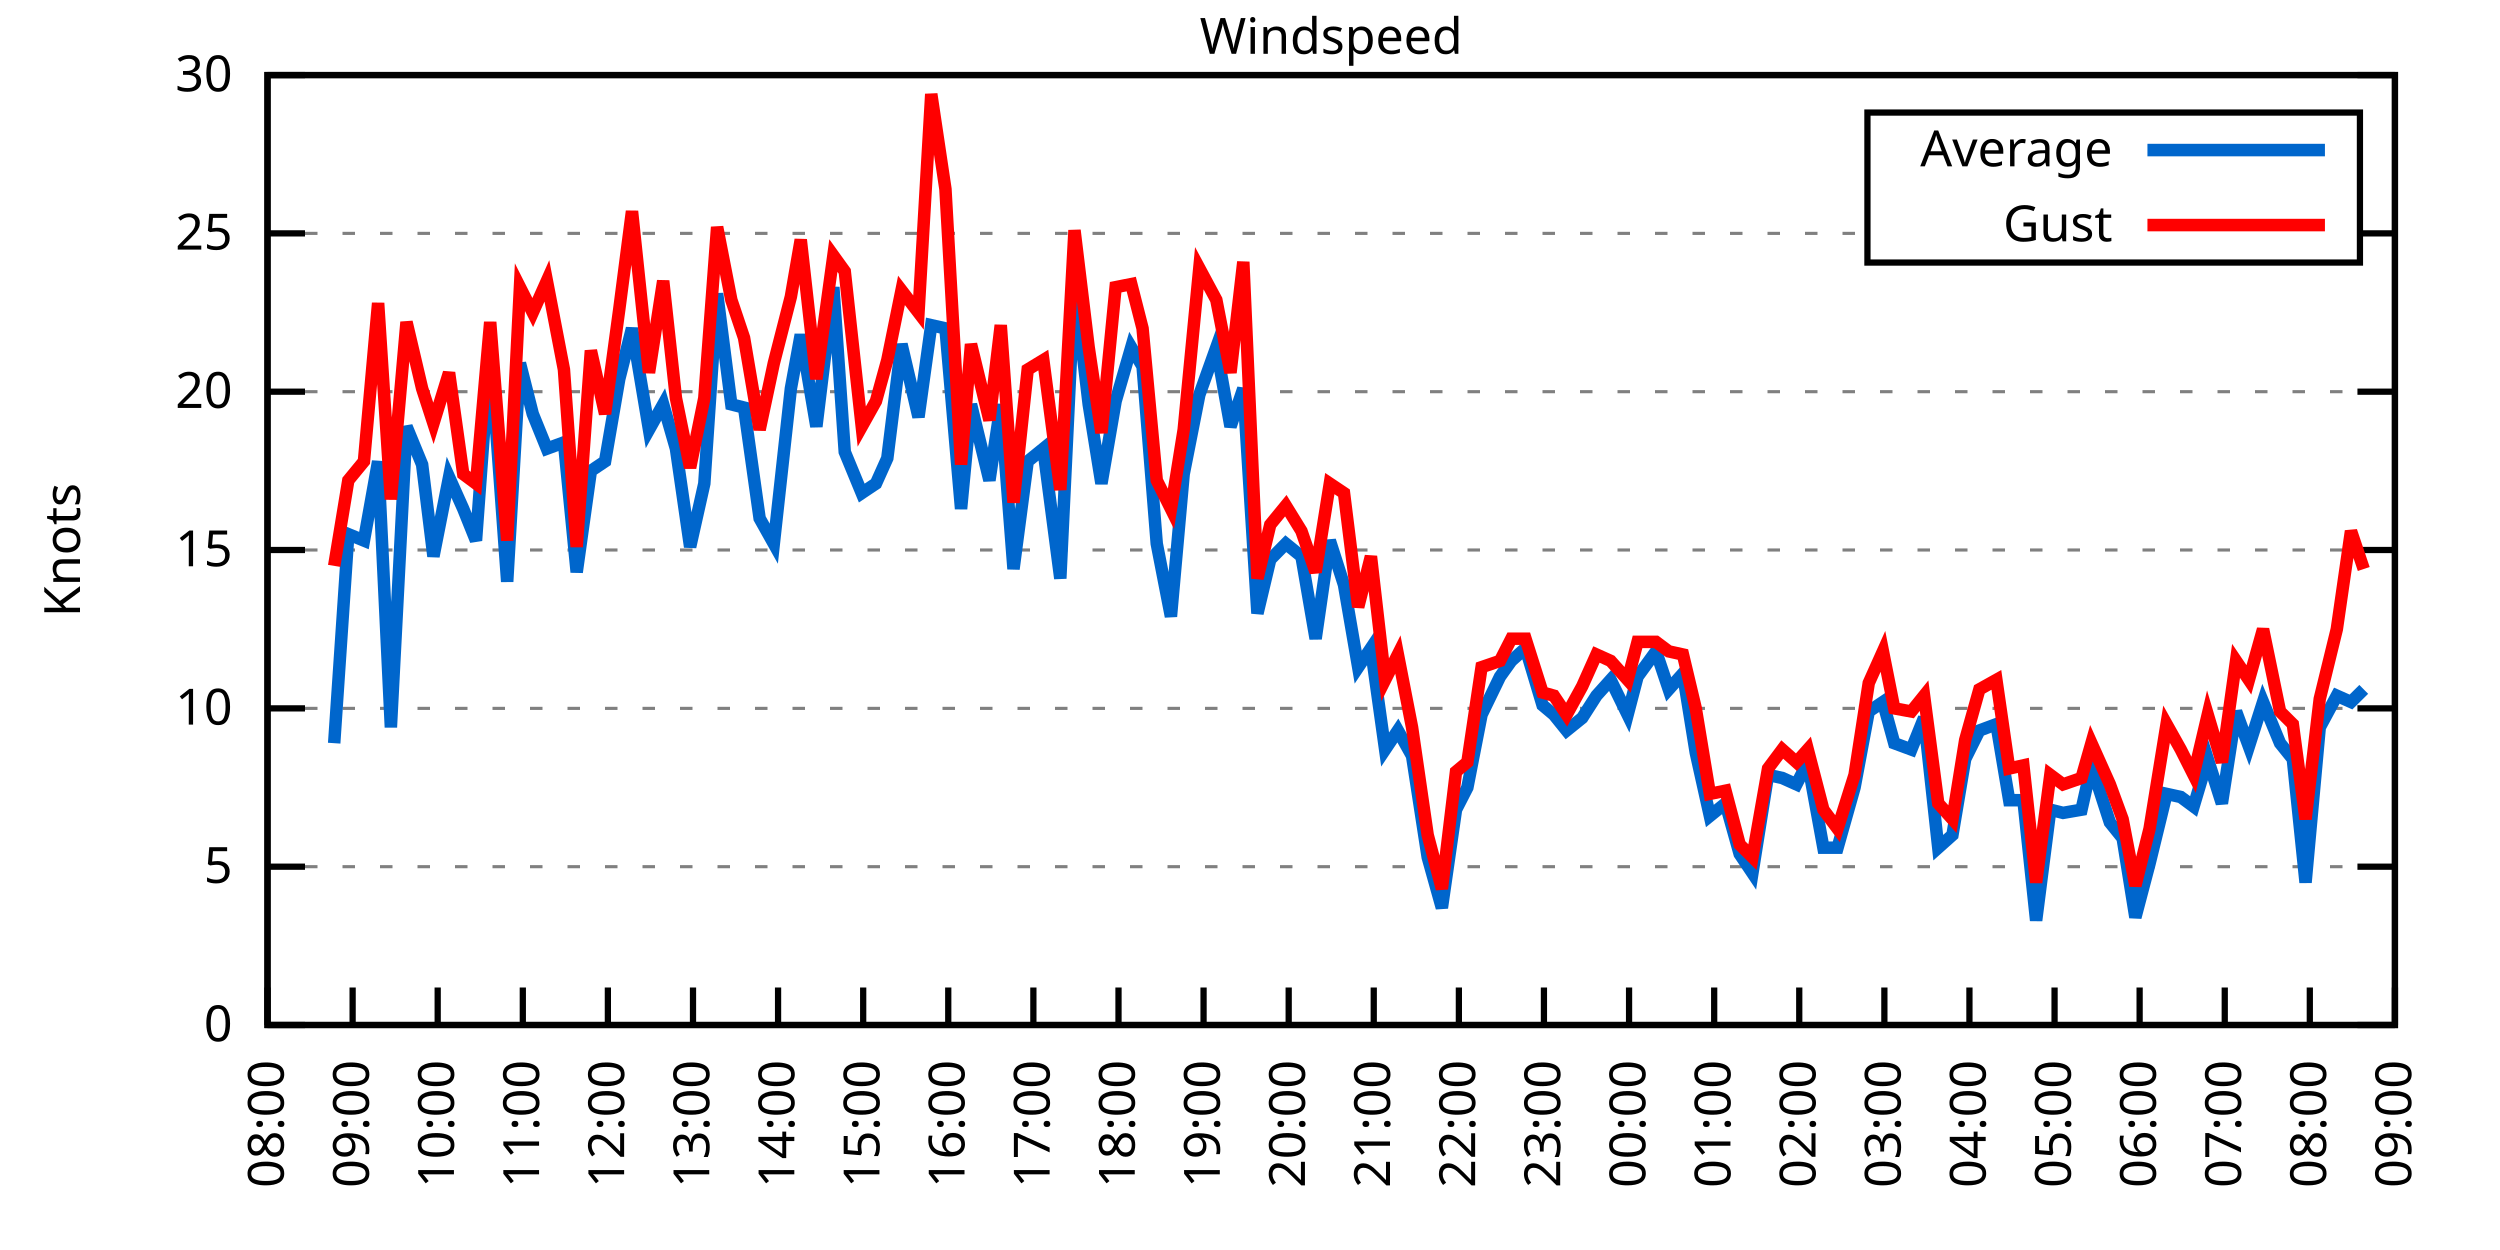
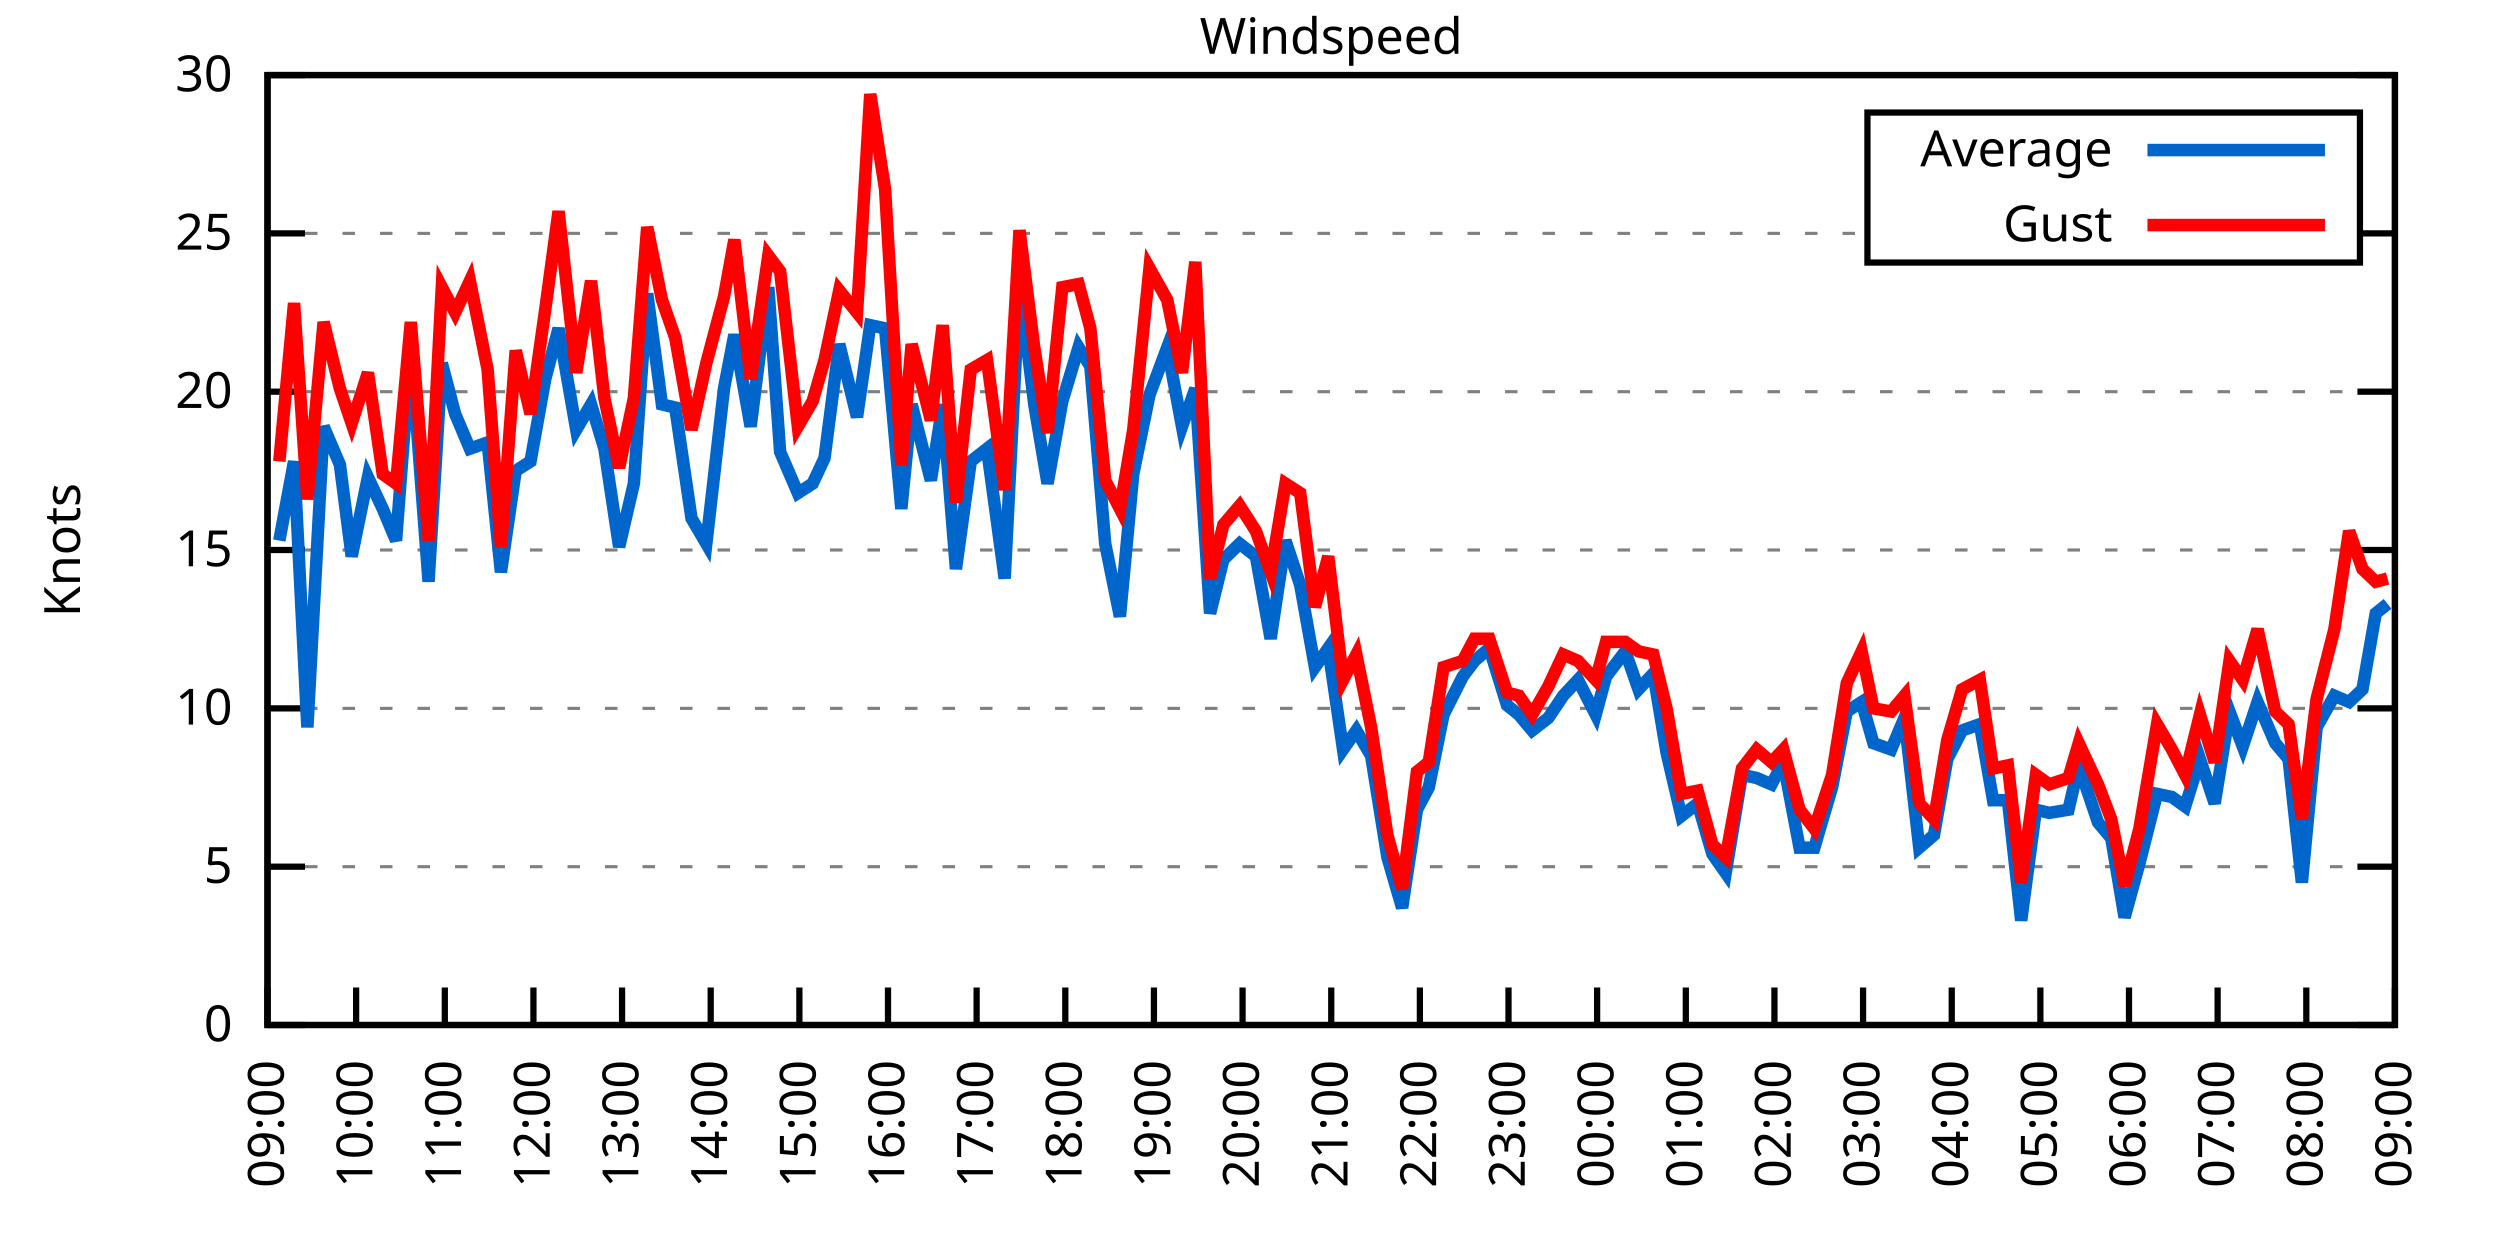
<svg xmlns="http://www.w3.org/2000/svg" xmlns:xlink="http://www.w3.org/1999/xlink" width="400" height="200" viewBox="0 0 400 200">
  <g id="gnuplot_canvas">
    <rect x="0" y="0" width="400" height="200" fill="none" />
    <defs>
      <circle id="gpDot" r="0.5" stroke-width="0.5" stroke="currentColor" />
      <path id="gpPt0" stroke-width="0.333" stroke="currentColor" d="M-1,0 h2 M0,-1 v2" />
      <path id="gpPt1" stroke-width="0.333" stroke="currentColor" d="M-1,-1 L1,1 M1,-1 L-1,1" />
      <path id="gpPt2" stroke-width="0.333" stroke="currentColor" d="M-1,0 L1,0 M0,-1 L0,1 M-1,-1 L1,1 M-1,1 L1,-1" />
      <rect id="gpPt3" stroke-width="0.333" stroke="currentColor" x="-1" y="-1" width="2" height="2" />
      <rect id="gpPt4" stroke-width="0.333" stroke="currentColor" fill="currentColor" x="-1" y="-1" width="2" height="2" />
      <circle id="gpPt5" stroke-width="0.333" stroke="currentColor" cx="0" cy="0" r="1" />
      <use xlink:href="#gpPt5" id="gpPt6" fill="currentColor" stroke="none" />
      <path id="gpPt7" stroke-width="0.333" stroke="currentColor" d="M0,-1.33 L-1.33,0.67 L1.33,0.67 z" />
      <use xlink:href="#gpPt7" id="gpPt8" fill="currentColor" stroke="none" />
      <use xlink:href="#gpPt7" id="gpPt9" stroke="currentColor" transform="rotate(180)" />
      <use xlink:href="#gpPt9" id="gpPt10" fill="currentColor" stroke="none" />
      <use xlink:href="#gpPt3" id="gpPt11" stroke="currentColor" transform="rotate(45)" />
      <use xlink:href="#gpPt11" id="gpPt12" fill="currentColor" stroke="none" />
      <path id="gpPt13" stroke-width="0.333" stroke="currentColor" d="M0,1.330 L1.265,0.411 L0.782,-1.067 L-0.782,-1.076 L-1.265,0.411 z" />
      <use xlink:href="#gpPt13" id="gpPt14" fill="currentColor" stroke="none" />
      <filter id="textbox" filterUnits="objectBoundingBox" x="0" y="0" height="1" width="1">
        <feFlood flood-color="white" flood-opacity="1" result="bgnd" />
        <feComposite in="SourceGraphic" in2="bgnd" operator="atop" />
      </filter>
      <filter id="greybox" filterUnits="objectBoundingBox" x="0" y="0" height="1" width="1">
        <feFlood flood-color="lightgrey" flood-opacity="1" result="grey" />
        <feComposite in="SourceGraphic" in2="grey" operator="atop" />
      </filter>
    </defs>
    <g fill="none" color="white" stroke="currentColor" stroke-width="1.00" stroke-linecap="butt" stroke-linejoin="miter">
</g>
    <g fill="none" color="black" stroke="currentColor" stroke-width="1.00" stroke-linecap="butt" stroke-linejoin="miter">
      <g stroke="none" shape-rendering="crispEdges">
        <polygon fill="rgb(255, 255, 255)" points="42.80,164.00 383.18,164.00 383.18,12.02 42.80,12.02 " />
      </g>
    </g>
    <g fill="none" color="black" stroke="currentColor" stroke-width="1.00" stroke-linecap="butt" stroke-linejoin="miter">
</g>
    <g fill="none" color="black" stroke="black" stroke-width="0.50" stroke-linecap="butt" stroke-linejoin="miter">
</g>
    <g fill="none" color="gray" stroke="currentColor" stroke-width="0.50" stroke-linecap="butt" stroke-linejoin="miter">
      <path stroke="gray" stroke-dasharray="2,4" class="gridline" d="M42.80,164.00 L383.19,164.00  " />
    </g>
    <g fill="none" color="gray" stroke="gray" stroke-width="1.00" stroke-linecap="butt" stroke-linejoin="miter">
</g>
    <g fill="none" color="black" stroke="currentColor" stroke-width="1.00" stroke-linecap="butt" stroke-linejoin="miter">
      <path stroke="black" d="M42.80,164.00 L48.80,164.00 M383.19,164.00 L377.19,164.00  " />
      <g transform="translate(37.20,166.60)" stroke="none" fill="black" font-family="Sans" font-size="8.00" text-anchor="end">
        <text>
          <tspan font-family="Sans"> 0</tspan>
        </text>
      </g>
    </g>
    <g fill="none" color="black" stroke="currentColor" stroke-width="1.00" stroke-linecap="butt" stroke-linejoin="miter">
</g>
    <g fill="none" color="black" stroke="black" stroke-width="0.50" stroke-linecap="butt" stroke-linejoin="miter">
</g>
    <g fill="none" color="gray" stroke="currentColor" stroke-width="0.50" stroke-linecap="butt" stroke-linejoin="miter">
      <path stroke="gray" stroke-dasharray="2,4" class="gridline" d="M42.80,138.67 L383.19,138.67  " />
    </g>
    <g fill="none" color="gray" stroke="gray" stroke-width="1.00" stroke-linecap="butt" stroke-linejoin="miter">
</g>
    <g fill="none" color="black" stroke="currentColor" stroke-width="1.00" stroke-linecap="butt" stroke-linejoin="miter">
      <path stroke="black" d="M42.80,138.67 L48.80,138.67 M383.19,138.67 L377.19,138.67  " />
      <g transform="translate(37.20,141.27)" stroke="none" fill="black" font-family="Sans" font-size="8.00" text-anchor="end">
        <text>
          <tspan font-family="Sans"> 5</tspan>
        </text>
      </g>
    </g>
    <g fill="none" color="black" stroke="currentColor" stroke-width="1.00" stroke-linecap="butt" stroke-linejoin="miter">
</g>
    <g fill="none" color="black" stroke="black" stroke-width="0.50" stroke-linecap="butt" stroke-linejoin="miter">
</g>
    <g fill="none" color="gray" stroke="currentColor" stroke-width="0.50" stroke-linecap="butt" stroke-linejoin="miter">
      <path stroke="gray" stroke-dasharray="2,4" class="gridline" d="M42.80,113.34 L383.19,113.34  " />
    </g>
    <g fill="none" color="gray" stroke="gray" stroke-width="1.00" stroke-linecap="butt" stroke-linejoin="miter">
</g>
    <g fill="none" color="black" stroke="currentColor" stroke-width="1.00" stroke-linecap="butt" stroke-linejoin="miter">
      <path stroke="black" d="M42.80,113.34 L48.80,113.34 M383.19,113.34 L377.19,113.34  " />
      <g transform="translate(37.20,115.94)" stroke="none" fill="black" font-family="Sans" font-size="8.00" text-anchor="end">
        <text>
          <tspan font-family="Sans"> 10</tspan>
        </text>
      </g>
    </g>
    <g fill="none" color="black" stroke="currentColor" stroke-width="1.00" stroke-linecap="butt" stroke-linejoin="miter">
</g>
    <g fill="none" color="black" stroke="black" stroke-width="0.50" stroke-linecap="butt" stroke-linejoin="miter">
</g>
    <g fill="none" color="gray" stroke="currentColor" stroke-width="0.50" stroke-linecap="butt" stroke-linejoin="miter">
      <path stroke="gray" stroke-dasharray="2,4" class="gridline" d="M42.80,88.00 L383.19,88.00  " />
    </g>
    <g fill="none" color="gray" stroke="gray" stroke-width="1.00" stroke-linecap="butt" stroke-linejoin="miter">
</g>
    <g fill="none" color="black" stroke="currentColor" stroke-width="1.00" stroke-linecap="butt" stroke-linejoin="miter">
      <path stroke="black" d="M42.80,88.00 L48.80,88.00 M383.19,88.00 L377.19,88.00  " />
      <g transform="translate(37.20,90.60)" stroke="none" fill="black" font-family="Sans" font-size="8.00" text-anchor="end">
        <text>
          <tspan font-family="Sans"> 15</tspan>
        </text>
      </g>
    </g>
    <g fill="none" color="black" stroke="currentColor" stroke-width="1.00" stroke-linecap="butt" stroke-linejoin="miter">
</g>
    <g fill="none" color="black" stroke="black" stroke-width="0.50" stroke-linecap="butt" stroke-linejoin="miter">
</g>
    <g fill="none" color="gray" stroke="currentColor" stroke-width="0.50" stroke-linecap="butt" stroke-linejoin="miter">
      <path stroke="gray" stroke-dasharray="2,4" class="gridline" d="M42.80,62.67 L383.19,62.67  " />
    </g>
    <g fill="none" color="gray" stroke="gray" stroke-width="1.00" stroke-linecap="butt" stroke-linejoin="miter">
</g>
    <g fill="none" color="black" stroke="currentColor" stroke-width="1.00" stroke-linecap="butt" stroke-linejoin="miter">
      <path stroke="black" d="M42.80,62.67 L48.80,62.67 M383.19,62.67 L377.19,62.67  " />
      <g transform="translate(37.20,65.27)" stroke="none" fill="black" font-family="Sans" font-size="8.00" text-anchor="end">
        <text>
          <tspan font-family="Sans"> 20</tspan>
        </text>
      </g>
    </g>
    <g fill="none" color="black" stroke="currentColor" stroke-width="1.00" stroke-linecap="butt" stroke-linejoin="miter">
</g>
    <g fill="none" color="black" stroke="black" stroke-width="0.50" stroke-linecap="butt" stroke-linejoin="miter">
</g>
    <g fill="none" color="gray" stroke="currentColor" stroke-width="0.50" stroke-linecap="butt" stroke-linejoin="miter">
      <path stroke="gray" stroke-dasharray="2,4" class="gridline" d="M42.80,37.34 L298.79,37.34 M377.59,37.34 L383.19,37.34  " />
    </g>
    <g fill="none" color="gray" stroke="gray" stroke-width="1.00" stroke-linecap="butt" stroke-linejoin="miter">
</g>
    <g fill="none" color="black" stroke="currentColor" stroke-width="1.00" stroke-linecap="butt" stroke-linejoin="miter">
      <path stroke="black" d="M42.80,37.34 L48.80,37.34 M383.19,37.34 L377.19,37.34  " />
      <g transform="translate(37.20,39.94)" stroke="none" fill="black" font-family="Sans" font-size="8.00" text-anchor="end">
        <text>
          <tspan font-family="Sans"> 25</tspan>
        </text>
      </g>
    </g>
    <g fill="none" color="black" stroke="currentColor" stroke-width="1.00" stroke-linecap="butt" stroke-linejoin="miter">
</g>
    <g fill="none" color="black" stroke="black" stroke-width="0.50" stroke-linecap="butt" stroke-linejoin="miter">
</g>
    <g fill="none" color="gray" stroke="currentColor" stroke-width="0.50" stroke-linecap="butt" stroke-linejoin="miter">
      <path stroke="gray" stroke-dasharray="2,4" class="gridline" d="M42.80,12.01 L383.19,12.01  " />
    </g>
    <g fill="none" color="gray" stroke="gray" stroke-width="1.00" stroke-linecap="butt" stroke-linejoin="miter">
</g>
    <g fill="none" color="black" stroke="currentColor" stroke-width="1.00" stroke-linecap="butt" stroke-linejoin="miter">
      <path stroke="black" d="M42.80,12.01 L48.80,12.01 M383.19,12.01 L377.19,12.01  " />
      <g transform="translate(37.20,14.61)" stroke="none" fill="black" font-family="Sans" font-size="8.00" text-anchor="end">
        <text>
          <tspan font-family="Sans"> 30</tspan>
        </text>
      </g>
    </g>
    <g fill="none" color="black" stroke="currentColor" stroke-width="1.00" stroke-linecap="butt" stroke-linejoin="miter">
      <path stroke="black" d="M42.80,164.00 L42.80,158.00  " />
      <g transform="translate(45.40,169.60) rotate(270.00)" stroke="none" fill="black" font-family="Sans" font-size="8.00" text-anchor="end">
        <text>
-           <tspan font-family="Sans">08:00</tspan>
-         </text>
-       </g>
-     </g>
-     <g fill="none" color="black" stroke="currentColor" stroke-width="1.00" stroke-linecap="butt" stroke-linejoin="miter">
-       <path stroke="black" d="M56.42,164.00 L56.42,158.00  " />
-       <g transform="translate(59.02,169.60) rotate(270.00)" stroke="none" fill="black" font-family="Sans" font-size="8.00" text-anchor="end">
-         <text>
          <tspan font-family="Sans">09:00</tspan>
        </text>
      </g>
    </g>
    <g fill="none" color="black" stroke="currentColor" stroke-width="1.00" stroke-linecap="butt" stroke-linejoin="miter">
-       <path stroke="black" d="M70.03,164.00 L70.03,158.00  " />
-       <g transform="translate(72.63,169.60) rotate(270.00)" stroke="none" fill="black" font-family="Sans" font-size="8.00" text-anchor="end">
+       <path stroke="black" d="M56.98,164.00 L56.98,158.00  " />
+       <g transform="translate(59.58,169.60) rotate(270.00)" stroke="none" fill="black" font-family="Sans" font-size="8.00" text-anchor="end">
        <text>
          <tspan font-family="Sans">10:00</tspan>
        </text>
      </g>
    </g>
    <g fill="none" color="black" stroke="currentColor" stroke-width="1.00" stroke-linecap="butt" stroke-linejoin="miter">
-       <path stroke="black" d="M83.65,164.00 L83.65,158.00  " />
-       <g transform="translate(86.25,169.60) rotate(270.00)" stroke="none" fill="black" font-family="Sans" font-size="8.00" text-anchor="end">
+       <path stroke="black" d="M71.17,164.00 L71.17,158.00  " />
+       <g transform="translate(73.77,169.60) rotate(270.00)" stroke="none" fill="black" font-family="Sans" font-size="8.00" text-anchor="end">
        <text>
          <tspan font-family="Sans">11:00</tspan>
        </text>
      </g>
    </g>
    <g fill="none" color="black" stroke="currentColor" stroke-width="1.00" stroke-linecap="butt" stroke-linejoin="miter">
-       <path stroke="black" d="M97.26,164.00 L97.26,158.00  " />
-       <g transform="translate(99.86,169.60) rotate(270.00)" stroke="none" fill="black" font-family="Sans" font-size="8.00" text-anchor="end">
+       <path stroke="black" d="M85.35,164.00 L85.35,158.00  " />
+       <g transform="translate(87.95,169.60) rotate(270.00)" stroke="none" fill="black" font-family="Sans" font-size="8.00" text-anchor="end">
        <text>
          <tspan font-family="Sans">12:00</tspan>
        </text>
      </g>
    </g>
    <g fill="none" color="black" stroke="currentColor" stroke-width="1.00" stroke-linecap="butt" stroke-linejoin="miter">
-       <path stroke="black" d="M110.88,164.00 L110.88,158.00  " />
-       <g transform="translate(113.48,169.60) rotate(270.00)" stroke="none" fill="black" font-family="Sans" font-size="8.00" text-anchor="end">
+       <path stroke="black" d="M99.53,164.00 L99.53,158.00  " />
+       <g transform="translate(102.13,169.60) rotate(270.00)" stroke="none" fill="black" font-family="Sans" font-size="8.00" text-anchor="end">
        <text>
          <tspan font-family="Sans">13:00</tspan>
        </text>
      </g>
    </g>
    <g fill="none" color="black" stroke="currentColor" stroke-width="1.00" stroke-linecap="butt" stroke-linejoin="miter">
-       <path stroke="black" d="M124.49,164.00 L124.49,158.00  " />
-       <g transform="translate(127.09,169.60) rotate(270.00)" stroke="none" fill="black" font-family="Sans" font-size="8.00" text-anchor="end">
+       <path stroke="black" d="M113.71,164.00 L113.71,158.00  " />
+       <g transform="translate(116.31,169.60) rotate(270.00)" stroke="none" fill="black" font-family="Sans" font-size="8.00" text-anchor="end">
        <text>
          <tspan font-family="Sans">14:00</tspan>
        </text>
      </g>
    </g>
    <g fill="none" color="black" stroke="currentColor" stroke-width="1.00" stroke-linecap="butt" stroke-linejoin="miter">
-       <path stroke="black" d="M138.11,164.00 L138.11,158.00  " />
-       <g transform="translate(140.71,169.60) rotate(270.00)" stroke="none" fill="black" font-family="Sans" font-size="8.00" text-anchor="end">
+       <path stroke="black" d="M127.90,164.00 L127.90,158.00  " />
+       <g transform="translate(130.50,169.60) rotate(270.00)" stroke="none" fill="black" font-family="Sans" font-size="8.00" text-anchor="end">
        <text>
          <tspan font-family="Sans">15:00</tspan>
        </text>
      </g>
    </g>
    <g fill="none" color="black" stroke="currentColor" stroke-width="1.00" stroke-linecap="butt" stroke-linejoin="miter">
-       <path stroke="black" d="M151.72,164.00 L151.72,158.00  " />
-       <g transform="translate(154.32,169.60) rotate(270.00)" stroke="none" fill="black" font-family="Sans" font-size="8.00" text-anchor="end">
+       <path stroke="black" d="M142.08,164.00 L142.08,158.00  " />
+       <g transform="translate(144.68,169.60) rotate(270.00)" stroke="none" fill="black" font-family="Sans" font-size="8.00" text-anchor="end">
        <text>
          <tspan font-family="Sans">16:00</tspan>
        </text>
      </g>
    </g>
    <g fill="none" color="black" stroke="currentColor" stroke-width="1.00" stroke-linecap="butt" stroke-linejoin="miter">
-       <path stroke="black" d="M165.34,164.00 L165.34,158.00  " />
-       <g transform="translate(167.94,169.60) rotate(270.00)" stroke="none" fill="black" font-family="Sans" font-size="8.00" text-anchor="end">
+       <path stroke="black" d="M156.26,164.00 L156.26,158.00  " />
+       <g transform="translate(158.86,169.60) rotate(270.00)" stroke="none" fill="black" font-family="Sans" font-size="8.00" text-anchor="end">
        <text>
          <tspan font-family="Sans">17:00</tspan>
        </text>
      </g>
    </g>
    <g fill="none" color="black" stroke="currentColor" stroke-width="1.00" stroke-linecap="butt" stroke-linejoin="miter">
-       <path stroke="black" d="M178.96,164.00 L178.96,158.00  " />
-       <g transform="translate(181.56,169.60) rotate(270.00)" stroke="none" fill="black" font-family="Sans" font-size="8.00" text-anchor="end">
+       <path stroke="black" d="M170.45,164.00 L170.45,158.00  " />
+       <g transform="translate(173.05,169.60) rotate(270.00)" stroke="none" fill="black" font-family="Sans" font-size="8.00" text-anchor="end">
        <text>
          <tspan font-family="Sans">18:00</tspan>
        </text>
      </g>
    </g>
    <g fill="none" color="black" stroke="currentColor" stroke-width="1.00" stroke-linecap="butt" stroke-linejoin="miter">
-       <path stroke="black" d="M192.57,164.00 L192.57,158.00  " />
-       <g transform="translate(195.17,169.60) rotate(270.00)" stroke="none" fill="black" font-family="Sans" font-size="8.00" text-anchor="end">
+       <path stroke="black" d="M184.63,164.00 L184.63,158.00  " />
+       <g transform="translate(187.23,169.60) rotate(270.00)" stroke="none" fill="black" font-family="Sans" font-size="8.00" text-anchor="end">
        <text>
          <tspan font-family="Sans">19:00</tspan>
        </text>
      </g>
    </g>
    <g fill="none" color="black" stroke="currentColor" stroke-width="1.00" stroke-linecap="butt" stroke-linejoin="miter">
-       <path stroke="black" d="M206.19,164.00 L206.19,158.00  " />
-       <g transform="translate(208.79,169.60) rotate(270.00)" stroke="none" fill="black" font-family="Sans" font-size="8.00" text-anchor="end">
+       <path stroke="black" d="M198.81,164.00 L198.81,158.00  " />
+       <g transform="translate(201.41,169.60) rotate(270.00)" stroke="none" fill="black" font-family="Sans" font-size="8.00" text-anchor="end">
        <text>
          <tspan font-family="Sans">20:00</tspan>
        </text>
      </g>
    </g>
    <g fill="none" color="black" stroke="currentColor" stroke-width="1.00" stroke-linecap="butt" stroke-linejoin="miter">
-       <path stroke="black" d="M219.80,164.00 L219.80,158.00  " />
-       <g transform="translate(222.40,169.60) rotate(270.00)" stroke="none" fill="black" font-family="Sans" font-size="8.00" text-anchor="end">
+       <path stroke="black" d="M213.00,164.00 L213.00,158.00  " />
+       <g transform="translate(215.60,169.60) rotate(270.00)" stroke="none" fill="black" font-family="Sans" font-size="8.00" text-anchor="end">
        <text>
          <tspan font-family="Sans">21:00</tspan>
        </text>
      </g>
    </g>
    <g fill="none" color="black" stroke="currentColor" stroke-width="1.00" stroke-linecap="butt" stroke-linejoin="miter">
-       <path stroke="black" d="M233.42,164.00 L233.42,158.00  " />
-       <g transform="translate(236.02,169.60) rotate(270.00)" stroke="none" fill="black" font-family="Sans" font-size="8.00" text-anchor="end">
+       <path stroke="black" d="M227.18,164.00 L227.18,158.00  " />
+       <g transform="translate(229.78,169.60) rotate(270.00)" stroke="none" fill="black" font-family="Sans" font-size="8.00" text-anchor="end">
        <text>
          <tspan font-family="Sans">22:00</tspan>
        </text>
      </g>
    </g>
    <g fill="none" color="black" stroke="currentColor" stroke-width="1.00" stroke-linecap="butt" stroke-linejoin="miter">
-       <path stroke="black" d="M247.03,164.00 L247.03,158.00  " />
-       <g transform="translate(249.63,169.60) rotate(270.00)" stroke="none" fill="black" font-family="Sans" font-size="8.00" text-anchor="end">
+       <path stroke="black" d="M241.36,164.00 L241.36,158.00  " />
+       <g transform="translate(243.96,169.60) rotate(270.00)" stroke="none" fill="black" font-family="Sans" font-size="8.00" text-anchor="end">
        <text>
          <tspan font-family="Sans">23:00</tspan>
        </text>
      </g>
    </g>
    <g fill="none" color="black" stroke="currentColor" stroke-width="1.00" stroke-linecap="butt" stroke-linejoin="miter">
-       <path stroke="black" d="M260.65,164.00 L260.65,158.00  " />
-       <g transform="translate(263.25,169.60) rotate(270.00)" stroke="none" fill="black" font-family="Sans" font-size="8.00" text-anchor="end">
+       <path stroke="black" d="M255.54,164.00 L255.54,158.00  " />
+       <g transform="translate(258.14,169.60) rotate(270.00)" stroke="none" fill="black" font-family="Sans" font-size="8.00" text-anchor="end">
        <text>
          <tspan font-family="Sans">00:00</tspan>
        </text>
      </g>
    </g>
    <g fill="none" color="black" stroke="currentColor" stroke-width="1.00" stroke-linecap="butt" stroke-linejoin="miter">
-       <path stroke="black" d="M274.27,164.00 L274.27,158.00  " />
-       <g transform="translate(276.87,169.60) rotate(270.00)" stroke="none" fill="black" font-family="Sans" font-size="8.00" text-anchor="end">
+       <path stroke="black" d="M269.73,164.00 L269.73,158.00  " />
+       <g transform="translate(272.33,169.60) rotate(270.00)" stroke="none" fill="black" font-family="Sans" font-size="8.00" text-anchor="end">
        <text>
          <tspan font-family="Sans">01:00</tspan>
        </text>
      </g>
    </g>
    <g fill="none" color="black" stroke="currentColor" stroke-width="1.00" stroke-linecap="butt" stroke-linejoin="miter">
-       <path stroke="black" d="M287.88,164.00 L287.88,158.00  " />
-       <g transform="translate(290.48,169.60) rotate(270.00)" stroke="none" fill="black" font-family="Sans" font-size="8.00" text-anchor="end">
+       <path stroke="black" d="M283.91,164.00 L283.91,158.00  " />
+       <g transform="translate(286.51,169.60) rotate(270.00)" stroke="none" fill="black" font-family="Sans" font-size="8.00" text-anchor="end">
        <text>
          <tspan font-family="Sans">02:00</tspan>
        </text>
      </g>
    </g>
    <g fill="none" color="black" stroke="currentColor" stroke-width="1.00" stroke-linecap="butt" stroke-linejoin="miter">
-       <path stroke="black" d="M301.50,164.00 L301.50,158.00  " />
-       <g transform="translate(304.10,169.60) rotate(270.00)" stroke="none" fill="black" font-family="Sans" font-size="8.00" text-anchor="end">
+       <path stroke="black" d="M298.09,164.00 L298.09,158.00  " />
+       <g transform="translate(300.69,169.60) rotate(270.00)" stroke="none" fill="black" font-family="Sans" font-size="8.00" text-anchor="end">
        <text>
          <tspan font-family="Sans">03:00</tspan>
        </text>
      </g>
    </g>
    <g fill="none" color="black" stroke="currentColor" stroke-width="1.00" stroke-linecap="butt" stroke-linejoin="miter">
-       <path stroke="black" d="M315.11,164.00 L315.11,158.00  " />
-       <g transform="translate(317.71,169.60) rotate(270.00)" stroke="none" fill="black" font-family="Sans" font-size="8.00" text-anchor="end">
+       <path stroke="black" d="M312.28,164.00 L312.28,158.00  " />
+       <g transform="translate(314.88,169.60) rotate(270.00)" stroke="none" fill="black" font-family="Sans" font-size="8.00" text-anchor="end">
        <text>
          <tspan font-family="Sans">04:00</tspan>
        </text>
      </g>
    </g>
    <g fill="none" color="black" stroke="currentColor" stroke-width="1.00" stroke-linecap="butt" stroke-linejoin="miter">
-       <path stroke="black" d="M328.73,164.00 L328.73,158.00  " />
-       <g transform="translate(331.33,169.60) rotate(270.00)" stroke="none" fill="black" font-family="Sans" font-size="8.00" text-anchor="end">
+       <path stroke="black" d="M326.46,164.00 L326.46,158.00  " />
+       <g transform="translate(329.06,169.60) rotate(270.00)" stroke="none" fill="black" font-family="Sans" font-size="8.00" text-anchor="end">
        <text>
          <tspan font-family="Sans">05:00</tspan>
        </text>
      </g>
    </g>
    <g fill="none" color="black" stroke="currentColor" stroke-width="1.00" stroke-linecap="butt" stroke-linejoin="miter">
-       <path stroke="black" d="M342.34,164.00 L342.34,158.00  " />
-       <g transform="translate(344.94,169.60) rotate(270.00)" stroke="none" fill="black" font-family="Sans" font-size="8.00" text-anchor="end">
+       <path stroke="black" d="M340.64,164.00 L340.64,158.00  " />
+       <g transform="translate(343.24,169.60) rotate(270.00)" stroke="none" fill="black" font-family="Sans" font-size="8.00" text-anchor="end">
        <text>
          <tspan font-family="Sans">06:00</tspan>
        </text>
      </g>
    </g>
    <g fill="none" color="black" stroke="currentColor" stroke-width="1.00" stroke-linecap="butt" stroke-linejoin="miter">
-       <path stroke="black" d="M355.96,164.00 L355.96,158.00  " />
-       <g transform="translate(358.56,169.60) rotate(270.00)" stroke="none" fill="black" font-family="Sans" font-size="8.00" text-anchor="end">
+       <path stroke="black" d="M354.82,164.00 L354.82,158.00  " />
+       <g transform="translate(357.42,169.60) rotate(270.00)" stroke="none" fill="black" font-family="Sans" font-size="8.00" text-anchor="end">
        <text>
          <tspan font-family="Sans">07:00</tspan>
        </text>
      </g>
    </g>
    <g fill="none" color="black" stroke="currentColor" stroke-width="1.00" stroke-linecap="butt" stroke-linejoin="miter">
-       <path stroke="black" d="M369.57,164.00 L369.57,158.00  " />
-       <g transform="translate(372.17,169.60) rotate(270.00)" stroke="none" fill="black" font-family="Sans" font-size="8.00" text-anchor="end">
+       <path stroke="black" d="M369.01,164.00 L369.01,158.00  " />
+       <g transform="translate(371.61,169.60) rotate(270.00)" stroke="none" fill="black" font-family="Sans" font-size="8.00" text-anchor="end">
        <text>
          <tspan font-family="Sans">08:00</tspan>
        </text>
      </g>
    </g>
    <g fill="none" color="black" stroke="currentColor" stroke-width="1.00" stroke-linecap="butt" stroke-linejoin="miter">
      <path stroke="black" d="M383.19,164.00 L383.19,158.00  " />
      <g transform="translate(385.79,169.60) rotate(270.00)" stroke="none" fill="black" font-family="Sans" font-size="8.00" text-anchor="end">
        <text>
          <tspan font-family="Sans">09:00</tspan>
        </text>
      </g>
    </g>
    <g fill="none" color="black" stroke="currentColor" stroke-width="1.00" stroke-linecap="butt" stroke-linejoin="miter">
</g>
    <g fill="none" color="black" stroke="currentColor" stroke-width="1.00" stroke-linecap="butt" stroke-linejoin="miter">
      <path stroke="black" d="M42.80,12.01 L42.80,164.00 L383.19,164.00 L383.19,12.01 L42.80,12.01 Z  " />
    </g>
    <g fill="none" color="black" stroke="currentColor" stroke-width="1.00" stroke-linecap="butt" stroke-linejoin="miter">
</g>
    <g fill="none" color="black" stroke="currentColor" stroke-width="1.00" stroke-linecap="butt" stroke-linejoin="miter">
      <path stroke="black" d="M298.79,42.01 L298.79,18.01 L377.59,18.01 L377.59,42.01 L298.79,42.01 Z  " />
    </g>
    <g id="Windspeed_plot_1">
      <g fill="none" color="white" stroke="black" stroke-width="2.00" stroke-linecap="butt" stroke-linejoin="miter">
</g>
      <g fill="none" color="black" stroke="currentColor" stroke-width="2.00" stroke-linecap="butt" stroke-linejoin="miter">
        <g transform="translate(337.99,26.61)" stroke="none" fill="black" font-family="Sans" font-size="8.00" text-anchor="end">
          <text>
            <tspan font-family="Sans">Average</tspan>
          </text>
        </g>
      </g>
      <g fill="none" color="black" stroke="currentColor" stroke-width="2.00" stroke-linecap="butt" stroke-linejoin="miter">
-         <path stroke="rgb(  0, 102, 204)" d="M343.59,24.01 L371.99,24.01 M53.47,118.91 L55.73,85.47 L58.23,86.49 L60.50,73.82 L62.54,116.38 L65.04,68.25   L67.54,74.33 L69.35,89.02 L71.85,76.35 L74.12,81.42 L76.16,86.49 L78.43,55.58 L81.15,93.07 L83.19,58.11   L85.24,66.22 L87.50,71.79 L90.23,70.78 L92.27,91.55 L94.54,75.34 L96.81,73.82 L99.08,60.65 L101.12,52.54   L103.84,68.75 L106.11,64.70 L108.15,71.79 L110.42,87.50 L112.69,77.37 L114.74,46.97 L117.01,64.70 L119.05,65.21   L121.54,82.94 L123.81,86.99 L126.54,62.17 L128.12,53.55 L130.62,68.25 L133.34,45.95 L135.16,72.30 L137.88,78.89   L140.15,77.37 L141.97,73.31 L144.24,55.07 L146.96,66.73 L149.00,52.03 L151.27,52.54 L153.77,81.42 L155.36,64.70   L158.31,76.86 L160.12,64.70 L162.16,91.04 L164.43,73.82 L166.93,71.79 L169.65,92.56 L171.92,45.45 L174.19,64.70   L176.23,77.37 L178.50,64.19 L181.00,55.58 L182.81,58.62 L185.08,86.99 L187.35,98.64 L189.39,75.85 L191.89,63.18   L194.61,55.58 L196.88,68.25 L198.93,62.17 L201.19,98.14 L203.24,89.52 L205.73,86.99 L208.23,89.02 L210.50,102.19   L212.77,86.49 L215.04,93.58 L217.31,106.75 L219.35,103.71 L221.62,119.92 L223.66,116.88 L225.93,120.94 L228.43,137.15   L230.70,145.25 L232.96,129.55 L234.78,126.00 L237.05,114.35 L240.00,108.27 L241.81,105.74 L244.08,103.71 L246.81,112.83   L248.62,114.35 L250.66,116.88 L253.16,114.86 L255.43,111.31 L257.70,108.78 L260.42,114.35 L262.01,108.27 L264.96,104.22   L267.00,110.30 L269.27,107.76 L271.32,120.43 L273.58,130.56 L276.08,128.54 L278.35,136.64 L280.39,139.68 L282.89,123.98   L285.16,124.48 L287.43,125.50 L289.24,121.95 L291.74,135.63 L294.01,135.63 L296.73,126.00 L299.00,113.84 L301.27,112.32   L303.08,118.91 L305.81,119.92 L307.85,114.86 L310.12,135.63 L312.39,133.60 L314.43,121.44 L316.70,116.88 L319.42,115.87   L321.47,128.03 L323.74,128.03 L325.78,147.28 L328.05,129.55 L330.09,130.06 L333.04,129.55 L334.63,122.46 L337.58,131.58   L339.62,134.11 L341.66,146.77 L343.93,138.16 L346.65,127.02 L348.92,127.52 L350.97,129.04 L353.24,121.44 L355.50,128.54   L357.77,113.84 L359.82,119.42 L362.09,112.32 L364.81,118.91 L366.85,121.44 L368.89,141.20 L371.16,116.38 L373.89,111.31   L376.16,112.32 L378.20,110.30  " />
+         <path stroke="rgb(  0, 102, 204)" d="M343.59,24.01 L371.99,24.01 M44.69,86.49 L47.05,73.82 L49.18,116.38 L51.78,68.25 L54.38,74.33 L56.27,89.02   L58.87,76.35 L61.24,81.42 L63.37,86.49 L65.73,55.58 L68.57,93.07 L70.69,58.11 L72.82,66.22 L75.18,71.79   L78.02,70.78 L80.15,91.55 L82.51,75.34 L84.88,73.82 L87.24,60.65 L89.37,52.54 L92.20,68.75 L94.57,64.70   L96.70,71.79 L99.06,87.50 L101.42,77.37 L103.55,46.97 L105.91,64.70 L108.04,65.21 L110.64,82.94 L113.01,86.99   L115.84,62.17 L117.50,53.55 L120.10,68.25 L122.93,45.95 L124.82,72.30 L127.66,78.89 L130.02,77.37 L131.92,73.31   L134.28,55.07 L137.12,66.73 L139.24,52.03 L141.61,52.54 L144.21,81.42 L145.86,64.70 L148.94,76.86 L150.83,64.70   L152.95,91.04 L155.32,73.82 L157.92,71.79 L160.75,92.56 L163.12,45.45 L165.48,64.70 L167.61,77.37 L169.97,64.19   L172.57,55.58 L174.46,58.62 L176.83,86.99 L179.19,98.64 L181.32,75.85 L183.92,63.18 L186.76,55.58 L189.12,68.25   L191.25,62.17 L193.61,98.14 L195.74,89.52 L198.34,86.99 L200.94,89.02 L203.30,102.19 L205.67,86.49 L208.03,93.58   L210.39,106.75 L212.52,103.71 L214.89,119.92 L217.01,116.88 L219.38,120.94 L221.98,137.15 L224.34,145.25 L226.71,129.55   L228.60,126.00 L230.96,114.35 L234.03,108.27 L235.92,105.74 L238.29,103.71 L241.12,112.83 L243.02,114.35 L245.14,116.88   L247.74,114.86 L250.11,111.31 L252.47,108.78 L255.31,114.35 L256.96,108.27 L260.04,104.22 L262.16,110.30 L264.53,107.76   L266.65,120.43 L269.02,130.56 L271.62,128.54 L273.98,136.64 L276.11,139.68 L278.71,123.98 L281.07,124.48 L283.44,125.50   L285.33,121.95 L287.93,135.63 L290.29,135.63 L293.13,126.00 L295.49,113.84 L297.86,112.32 L299.75,118.91 L302.58,119.92   L304.71,114.86 L307.08,135.63 L309.44,133.60 L311.57,121.44 L313.93,116.88 L316.77,115.87 L318.89,128.03 L321.26,128.03   L323.39,147.28 L325.75,129.55 L327.88,130.06 L330.95,129.55 L332.60,122.46 L335.68,131.58 L337.80,134.11 L339.93,146.77   L342.30,138.16 L345.13,127.02 L347.50,127.52 L349.62,129.04 L351.99,121.44 L354.35,128.54 L356.72,113.84 L358.84,119.42   L361.21,112.32 L364.04,118.91 L366.17,121.44 L368.30,141.20 L370.66,116.38 L373.50,111.31 L375.86,112.32 L377.99,110.30   L380.12,98.14 L382.01,96.62  " />
      </g>
    </g>
    <g id="Windspeed_plot_2">
      <g fill="none" color="black" stroke="currentColor" stroke-width="2.00" stroke-linecap="butt" stroke-linejoin="miter">
        <g transform="translate(337.99,38.61)" stroke="none" fill="black" font-family="Sans" font-size="8.00" text-anchor="end">
          <text>
            <tspan font-family="Sans">Gust</tspan>
          </text>
        </g>
      </g>
      <g fill="none" color="black" stroke="currentColor" stroke-width="2.00" stroke-linecap="butt" stroke-linejoin="miter">
-         <path stroke="rgb(255,   0,   0)" d="M343.59,36.01 L371.99,36.01 M53.47,90.54 L55.73,76.86 L58.23,73.82 L60.50,48.49 L62.54,79.90 L65.04,51.53   L67.54,62.17 L69.35,67.74 L71.85,59.63 L74.12,75.85 L76.16,77.37 L78.43,51.53 L81.15,86.49 L83.19,45.95   L85.24,50.01 L87.50,44.94 L90.23,59.13 L92.27,87.50 L94.54,56.09 L96.81,66.22 L99.08,49.50 L101.12,33.80   L103.84,59.63 L106.11,44.94 L108.15,63.69 L110.42,74.83 L112.69,63.69 L114.74,36.33 L117.01,47.98 L119.05,54.06   L121.54,68.75 L123.81,58.11 L126.54,47.47 L128.12,38.35 L130.62,60.65 L133.34,40.89 L135.16,43.42 L137.88,68.25   L140.15,64.19 L141.97,57.61 L144.24,46.46 L146.96,50.01 L149.00,15.05 L151.27,30.25 L153.77,74.33 L155.36,55.07   L158.31,67.23 L160.12,52.03 L162.16,80.41 L164.43,59.13 L166.93,57.61 L169.65,78.38 L171.92,36.84 L174.19,55.58   L176.23,69.26 L178.50,45.95 L181.00,45.45 L182.81,52.54 L185.08,76.86 L187.35,81.42 L189.39,68.75 L191.89,42.91   L194.61,47.98 L196.88,59.63 L198.93,41.90 L201.19,92.56 L203.24,83.95 L205.73,80.91 L208.23,84.97 L210.50,91.55   L212.77,77.37 L215.04,78.89 L217.31,97.12 L219.35,89.02 L221.62,108.78 L223.66,104.72 L225.93,116.38 L228.43,133.60   L230.70,142.21 L232.96,123.47 L234.78,121.95 L237.05,106.75 L240.00,105.74 L241.81,102.19 L244.08,102.19 L246.81,110.80   L248.62,111.31 L250.66,114.35 L253.16,109.79 L255.43,104.72 L257.70,105.74 L260.42,108.78 L262.01,102.70 L264.96,102.70   L267.00,104.22 L269.27,104.72 L271.32,113.34 L273.58,127.02 L276.08,126.51 L278.35,135.12 L280.39,137.15 L282.89,122.96   L285.16,119.92 L287.43,121.95 L289.24,119.92 L291.74,129.55 L294.01,132.59 L296.73,123.98 L299.00,109.28 L301.27,104.22   L303.08,113.34 L305.81,113.84 L307.85,111.31 L310.12,128.54 L312.39,131.07 L314.43,118.40 L316.70,110.30 L319.42,108.78   L321.47,122.96 L323.74,122.46 L325.78,141.20 L328.05,123.98 L330.09,125.50 L333.04,124.48 L334.63,118.91 L337.58,125.50   L339.62,131.07 L341.66,141.71 L343.93,132.59 L346.65,115.87 L348.92,119.92 L350.97,123.98 L353.24,114.35 L355.50,121.95   L357.77,105.74 L359.82,108.78 L362.09,100.67 L364.81,113.84 L366.85,115.87 L368.89,131.07 L371.16,111.82 L373.89,100.67   L376.16,84.97 L378.20,91.04  " />
+         <path stroke="rgb(255,   0,   0)" d="M343.59,36.01 L371.99,36.01 M44.69,73.82 L47.05,48.49 L49.18,79.90 L51.78,51.53 L54.38,62.17 L56.27,67.74   L58.87,59.63 L61.24,75.85 L63.37,77.37 L65.73,51.53 L68.57,86.49 L70.69,45.95 L72.82,50.01 L75.18,44.94   L78.02,59.13 L80.15,87.50 L82.51,56.09 L84.88,66.22 L87.24,49.50 L89.37,33.80 L92.20,59.63 L94.57,44.94   L96.70,63.69 L99.06,74.83 L101.42,63.69 L103.55,36.33 L105.91,47.98 L108.04,54.06 L110.64,68.75 L113.01,58.11   L115.84,47.47 L117.50,38.35 L120.10,60.65 L122.93,40.89 L124.82,43.42 L127.66,68.25 L130.02,64.19 L131.92,57.61   L134.28,46.46 L137.12,50.01 L139.24,15.05 L141.61,30.25 L144.21,74.33 L145.86,55.07 L148.94,67.23 L150.83,52.03   L152.95,80.41 L155.32,59.13 L157.92,57.61 L160.75,78.38 L163.12,36.84 L165.48,55.58 L167.61,69.26 L169.97,45.95   L172.57,45.45 L174.46,52.54 L176.83,76.86 L179.19,81.42 L181.32,68.75 L183.92,42.91 L186.76,47.98 L189.12,59.63   L191.25,41.90 L193.61,92.56 L195.74,83.95 L198.34,80.91 L200.94,84.97 L203.30,91.55 L205.67,77.37 L208.03,78.89   L210.39,97.12 L212.52,89.02 L214.89,108.78 L217.01,104.72 L219.38,116.38 L221.98,133.60 L224.34,142.21 L226.71,123.47   L228.60,121.95 L230.96,106.75 L234.03,105.74 L235.92,102.19 L238.29,102.19 L241.12,110.80 L243.02,111.31 L245.14,114.35   L247.74,109.79 L250.11,104.72 L252.47,105.74 L255.31,108.78 L256.96,102.70 L260.04,102.70 L262.16,104.22 L264.53,104.72   L266.65,113.34 L269.02,127.02 L271.62,126.51 L273.98,135.12 L276.11,137.15 L278.71,122.96 L281.07,119.92 L283.44,121.95   L285.33,119.92 L287.93,129.55 L290.29,132.59 L293.13,123.98 L295.49,109.28 L297.86,104.22 L299.75,113.34 L302.58,113.84   L304.71,111.31 L307.08,128.54 L309.44,131.07 L311.57,118.40 L313.93,110.30 L316.77,108.78 L318.89,122.96 L321.26,122.46   L323.39,141.20 L325.75,123.98 L327.88,125.50 L330.95,124.48 L332.60,118.91 L335.68,125.50 L337.80,131.07 L339.93,141.71   L342.30,132.59 L345.13,115.87 L347.50,119.92 L349.62,123.98 L351.99,114.35 L354.35,121.95 L356.72,105.74 L358.84,108.78   L361.21,100.67 L364.04,113.84 L366.17,115.87 L368.30,131.07 L370.66,111.82 L373.50,100.67 L375.86,84.97 L377.99,91.04   L380.12,93.07 L382.01,92.56  " />
      </g>
    </g>
    <g fill="none" color="black" stroke="currentColor" stroke-width="2.00" stroke-linecap="butt" stroke-linejoin="miter">
</g>
    <g fill="none" color="black" stroke="black" stroke-width="1.00" stroke-linecap="butt" stroke-linejoin="miter">
</g>
    <g fill="none" color="black" stroke="currentColor" stroke-width="1.00" stroke-linecap="butt" stroke-linejoin="miter">
      <path stroke="black" d="M42.80,12.01 L42.80,164.00 L383.19,164.00 L383.19,12.01 L42.80,12.01 Z  " />
      <g transform="translate(12.80,88.01) rotate(270.00)" stroke="none" fill="black" font-family="Sans" font-size="8.00" text-anchor="middle">
        <text>
          <tspan font-family="Sans">Knots</tspan>
        </text>
      </g>
    </g>
    <g fill="none" color="black" stroke="currentColor" stroke-width="1.00" stroke-linecap="butt" stroke-linejoin="miter">
</g>
    <g fill="none" color="black" stroke="currentColor" stroke-width="1.00" stroke-linecap="butt" stroke-linejoin="miter">
      <g transform="translate(212.99,8.61)" stroke="none" fill="black" font-family="Sans" font-size="8.00" text-anchor="middle">
        <text>
          <tspan font-family="Sans">Windspeed</tspan>
        </text>
      </g>
    </g>
    <g fill="none" color="black" stroke="currentColor" stroke-width="1.00" stroke-linecap="butt" stroke-linejoin="miter">
</g>
  </g>
</svg>
